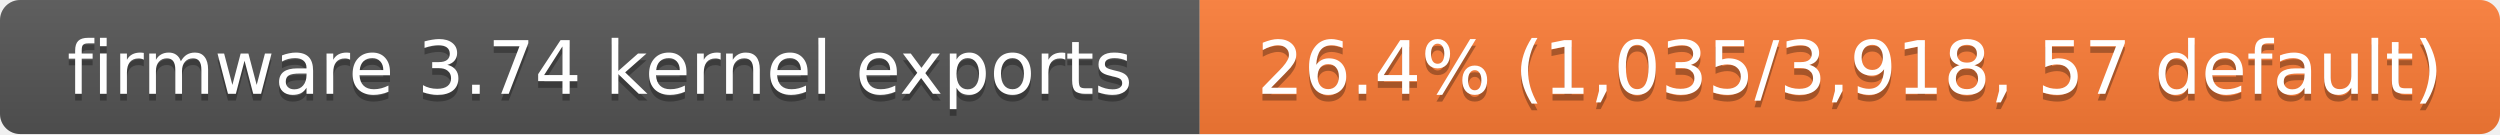
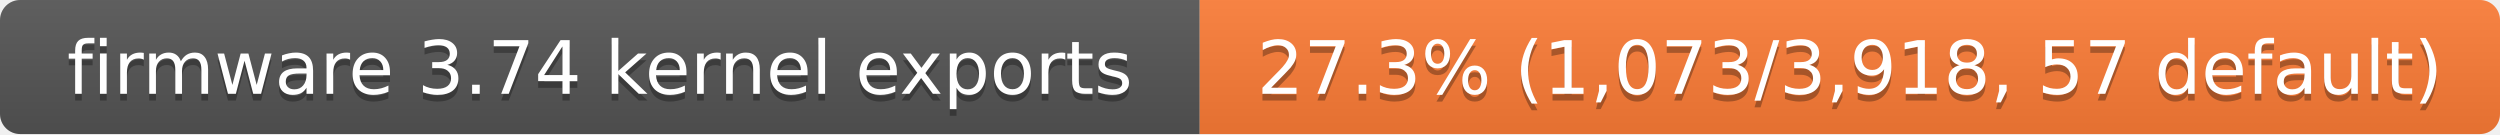
- <svg xmlns="http://www.w3.org/2000/svg" width="373" height="20" role="img" aria-label="firmware 3.74 kernel exports: 26.4% (1,035/3,918, 57 default)">
+ <svg xmlns="http://www.w3.org/2000/svg" width="373" height="20" role="img" aria-label="firmware 3.74 kernel exports: 27.3% (1,073/3,918, 57 default)">
  <linearGradient id="s" x2="0" y2="100%">
    <stop offset="0" stop-color="#bbb" stop-opacity=".1" />
    <stop offset="1" stop-opacity=".1" />
  </linearGradient>
  <clipPath id="r">
    <rect width="373" height="20" rx="3" fill="#fff" />
  </clipPath>
  <g clip-path="url(#r)">
    <rect width="179" height="20" fill="#555" />
    <rect x="179" width="194" height="20" fill="#fe7d37" />
    <rect width="373" height="20" fill="url(#s)" />
  </g>
  <g fill="#fff" text-anchor="middle" font-family="Verdana,Geneva,DejaVu Sans,sans-serif" font-size="11">
    <text x="89.5" y="15" fill="#010101" fill-opacity=".3">firmware 3.74 kernel exports</text>
    <text x="89.5" y="14">firmware 3.74 kernel exports</text>
-     <text x="276" y="15" fill="#010101" fill-opacity=".3">26.4% (1,035/3,918, 57 default)</text>
-     <text x="276" y="14">26.4% (1,035/3,918, 57 default)</text>
+     <text x="276" y="15" fill="#010101" fill-opacity=".3">27.3% (1,073/3,918, 57 default)</text>
+     <text x="276" y="14">27.3% (1,073/3,918, 57 default)</text>
  </g>
</svg>
